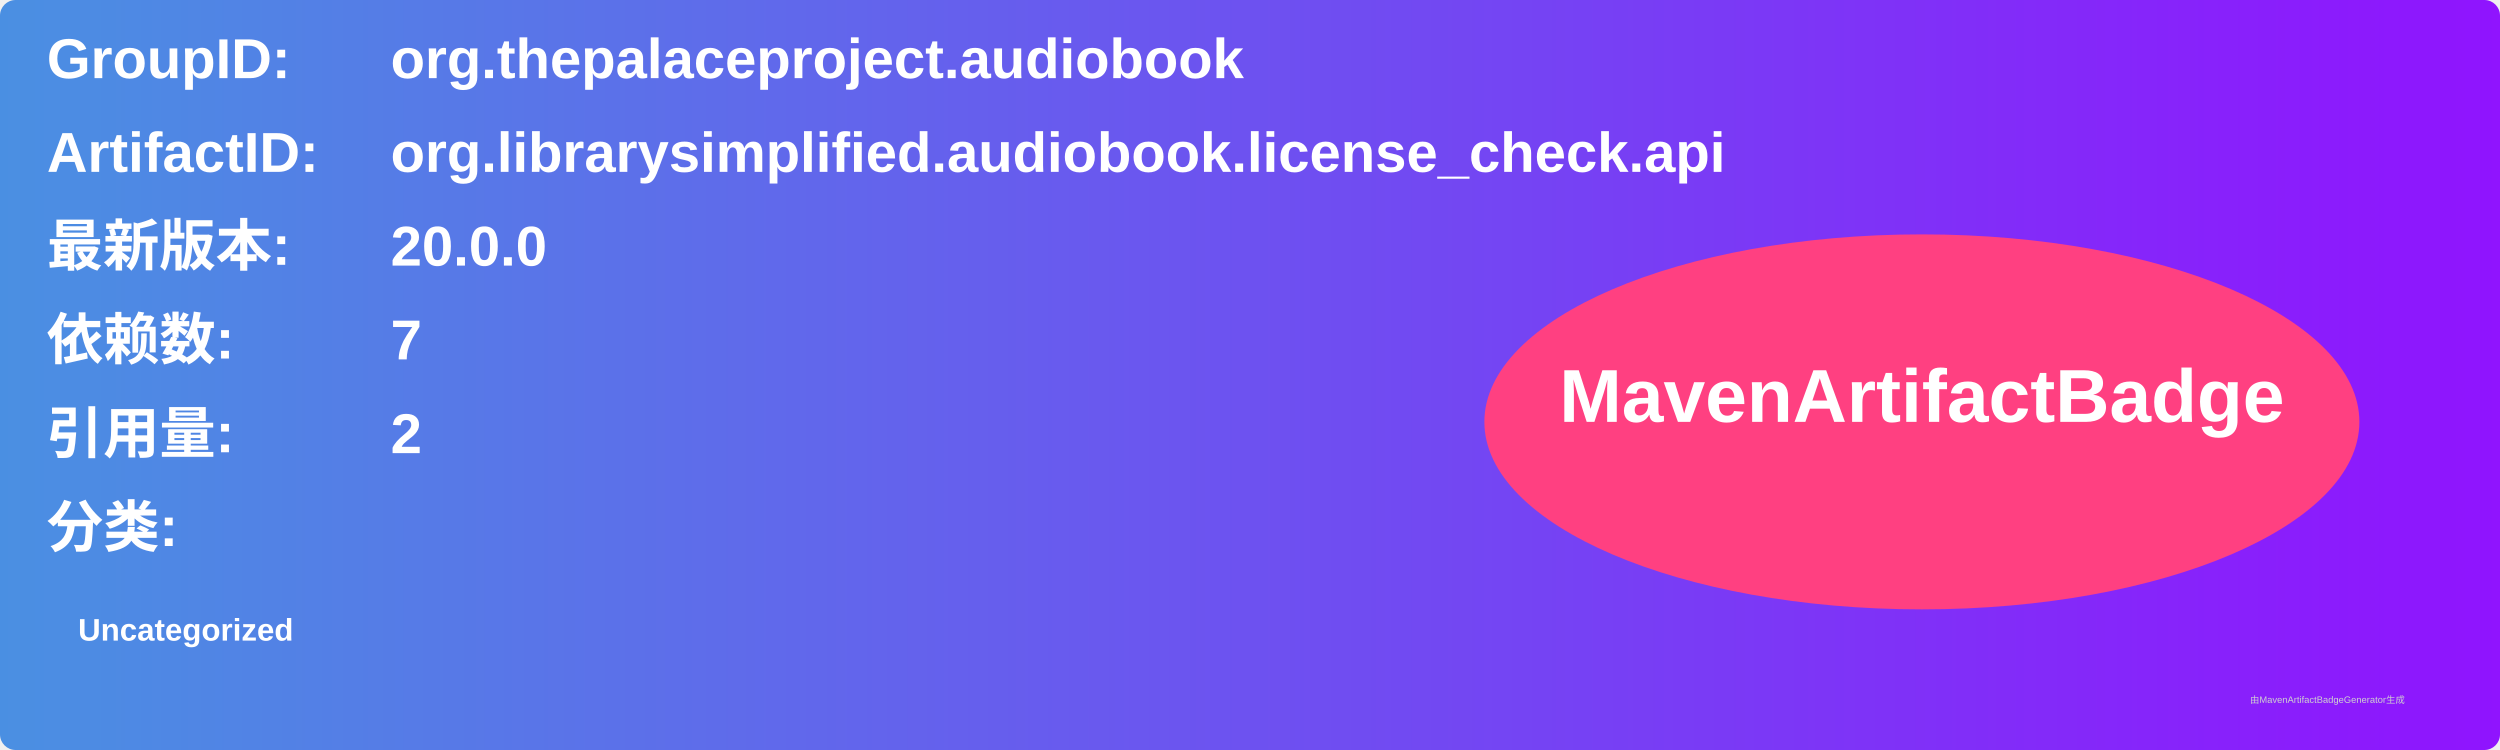
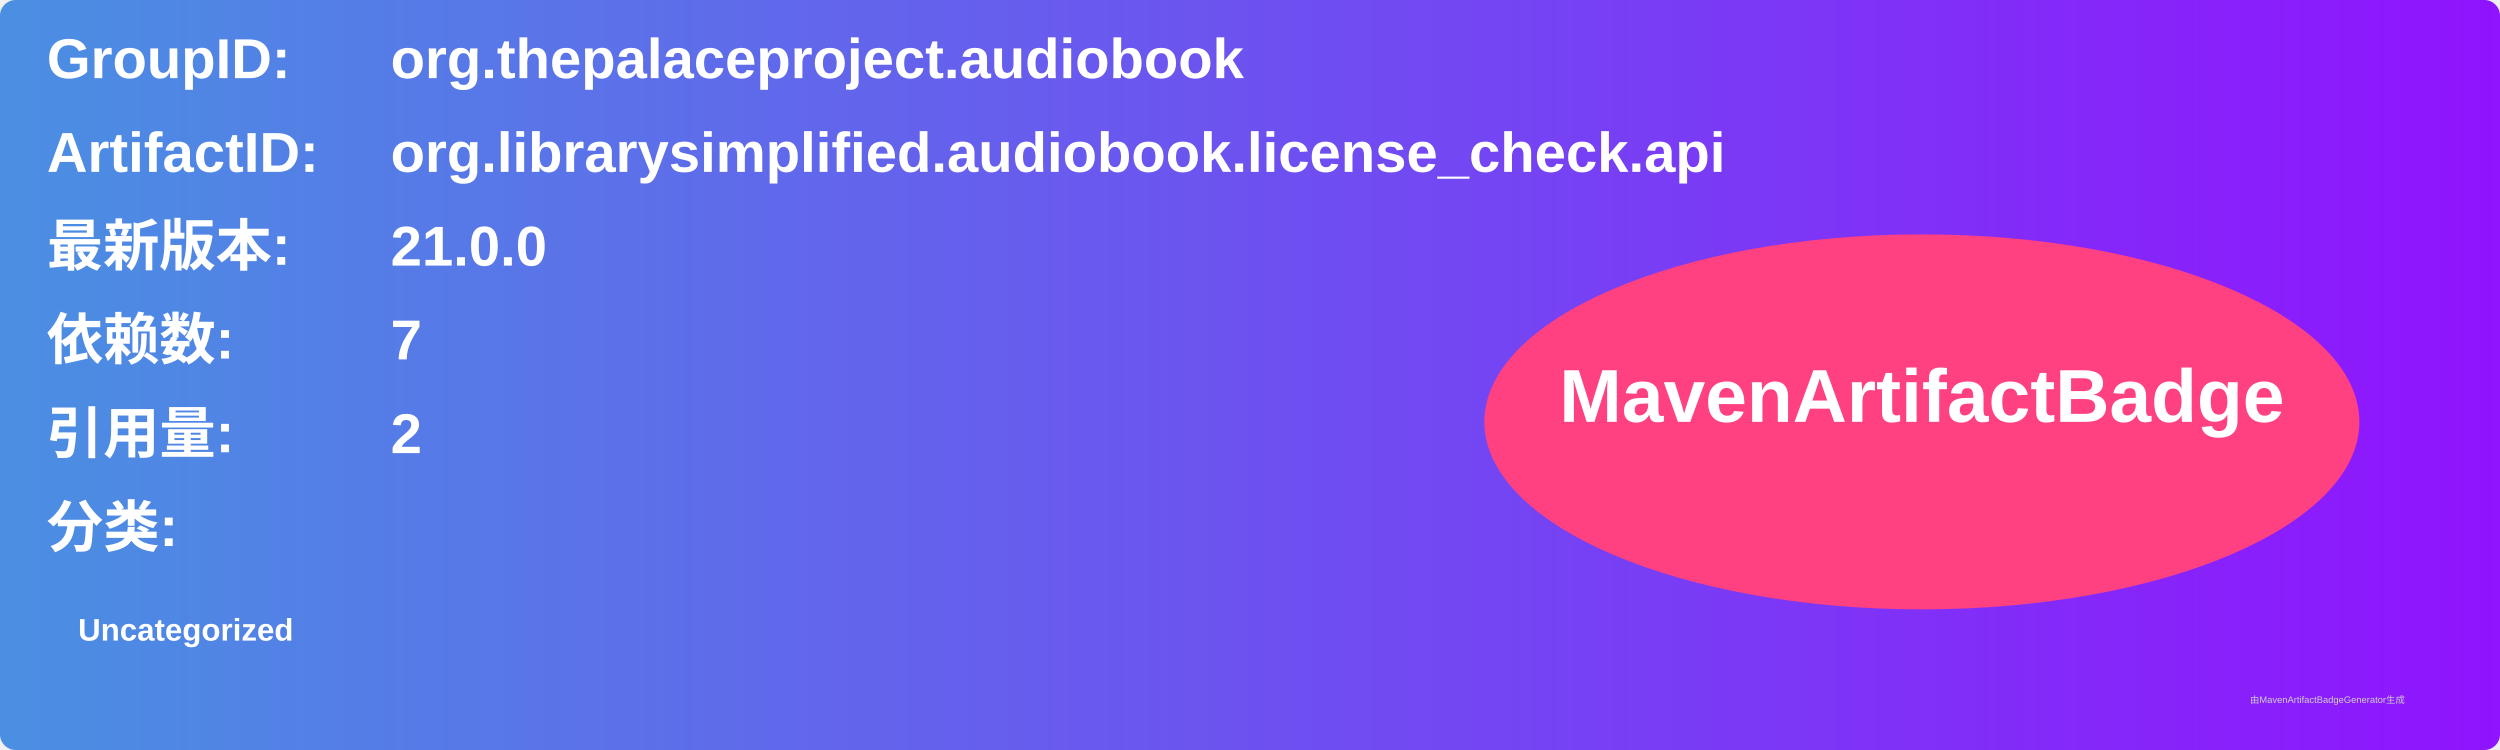
<svg xmlns="http://www.w3.org/2000/svg" width="800" height="240" viewBox="0 0 800 240">
  <linearGradient id="grad" x1="0%" y1="0%" x2="100%" y2="0%">
    <stop offset="0%" stop-color="#4a90e2" />
    <stop offset="100%" stop-color="#9013fe" />
  </linearGradient>
  <rect width="100%" height="100%" rx="5" ry="5" fill="url(#grad)" />
  <g transform="translate(15, 15)">
    <text x="0" y="10" font-family="Arial" font-size="18" fill="white" font-weight="bold" width="260">GroupID:</text>
    <text x="110" y="10" font-family="Arial" font-size="18" fill="white" font-weight="bold" width="460">org.thepalaceproject.audiobook</text>
    <text x="0" y="40" font-family="Arial" font-size="18" fill="white" font-weight="bold" width="260">ArtifactID:</text>
    <text x="110" y="40" font-family="Arial" font-size="18" fill="white" font-weight="bold" width="460">org.librarysimplified.audiobook.license_check.api</text>
    <text x="0" y="70" font-family="Arial" font-size="18" fill="white" font-weight="bold">最新版本:</text>
    <text x="110" y="70" font-family="Arial" font-size="18" fill="white" font-weight="bold">
-       <tspan font-weight="bold">20.0.0</tspan>
+       <tspan font-weight="bold">21.0.0</tspan>
    </text>
    <text x="0" y="100" font-family="Arial" font-size="18" fill="white" font-weight="bold">依赖数: </text>
    <text x="110" y="100" font-family="Arial" font-size="18" fill="white">
      <tspan font-weight="bold">7</tspan>
    </text>
    <text x="0" y="130" font-family="Arial" font-size="18" fill="white" font-weight="bold">引用量: </text>
    <text x="110" y="130" font-family="Arial" font-size="18" fill="white">
      <tspan font-weight="bold">2</tspan>
    </text>
    <text x="0" y="160" font-family="Arial" font-size="18" fill="white" font-weight="bold">分类:</text>
    <text x="10" y="190" font-family="Arial" font-size="10" fill="white">
      <tspan font-weight="bold">Uncategorized</tspan>
    </text>
    <ellipse cx="600" cy="120" rx="140" ry="60" fill="#ff4081" />
    <text x="600" y="120" text-anchor="middle" font-family="Arial" font-size="24" fill="white" font-weight="bold">MavenArtifactBadge</text>
  </g>
  <text x="720" y="225" font-family="Arial" font-size="3" fill="#d0d0d0">由MavenArtifactBadgeGenerator生成</text>
</svg>
